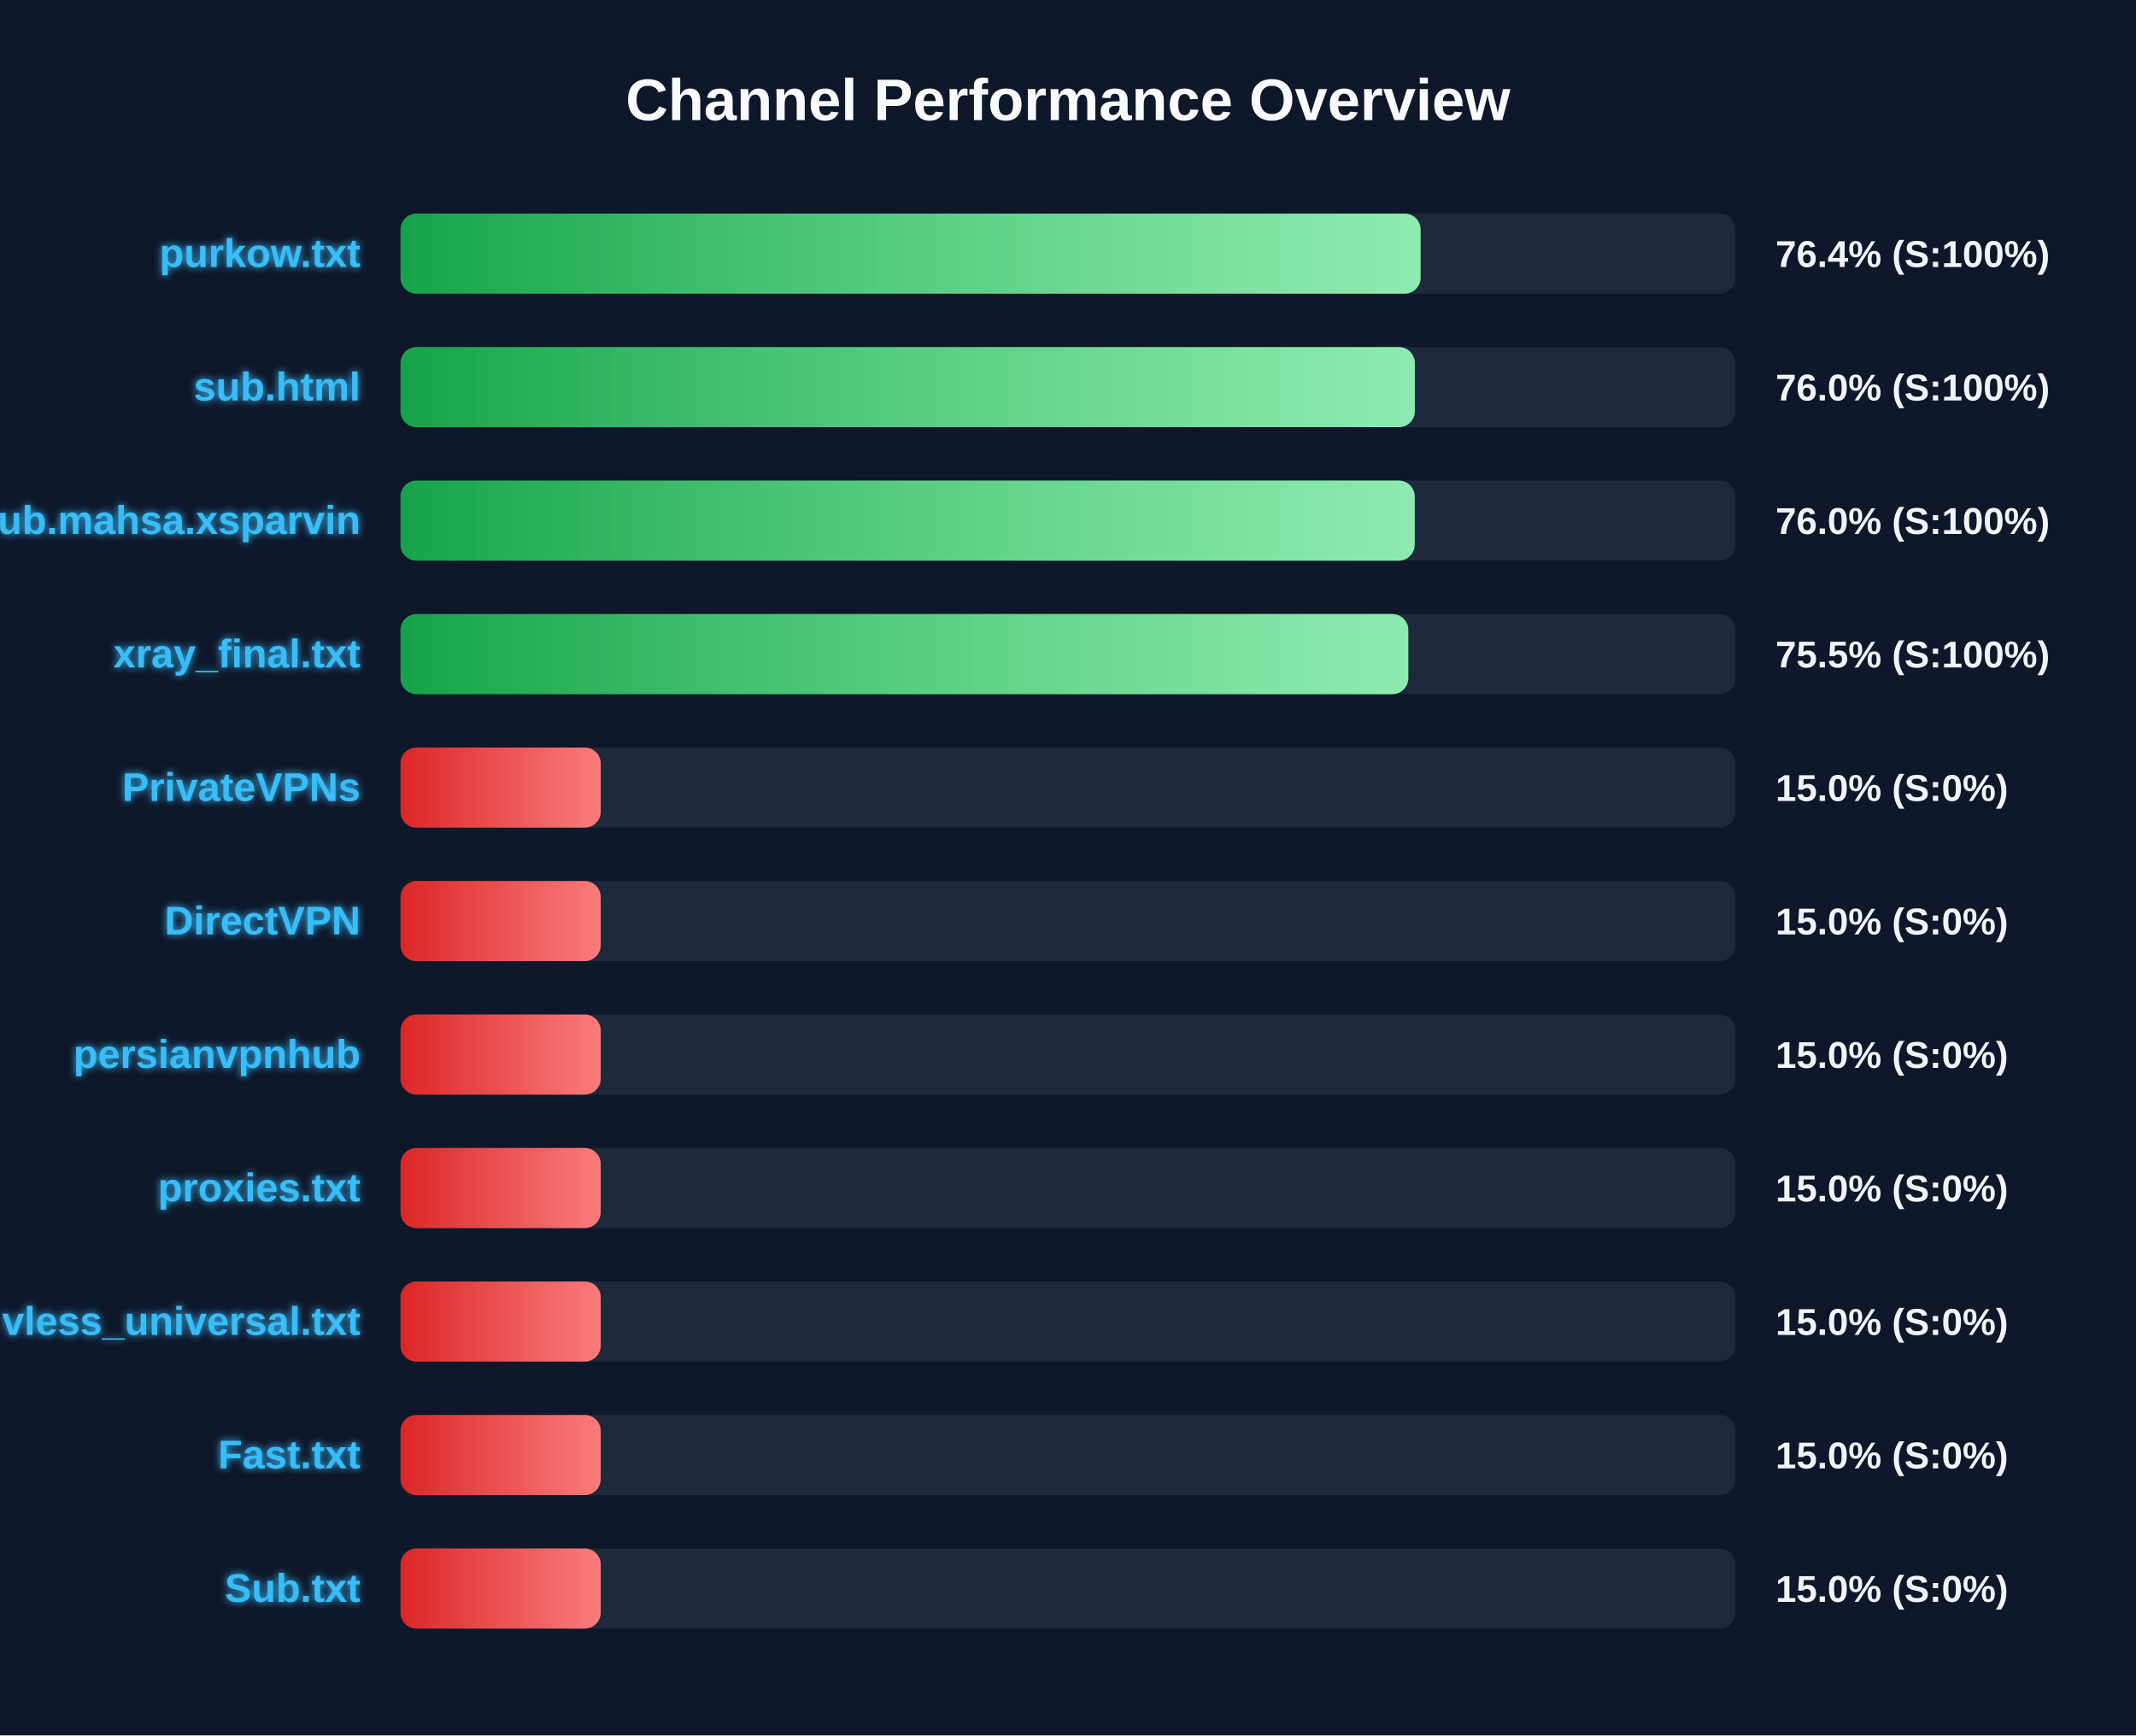
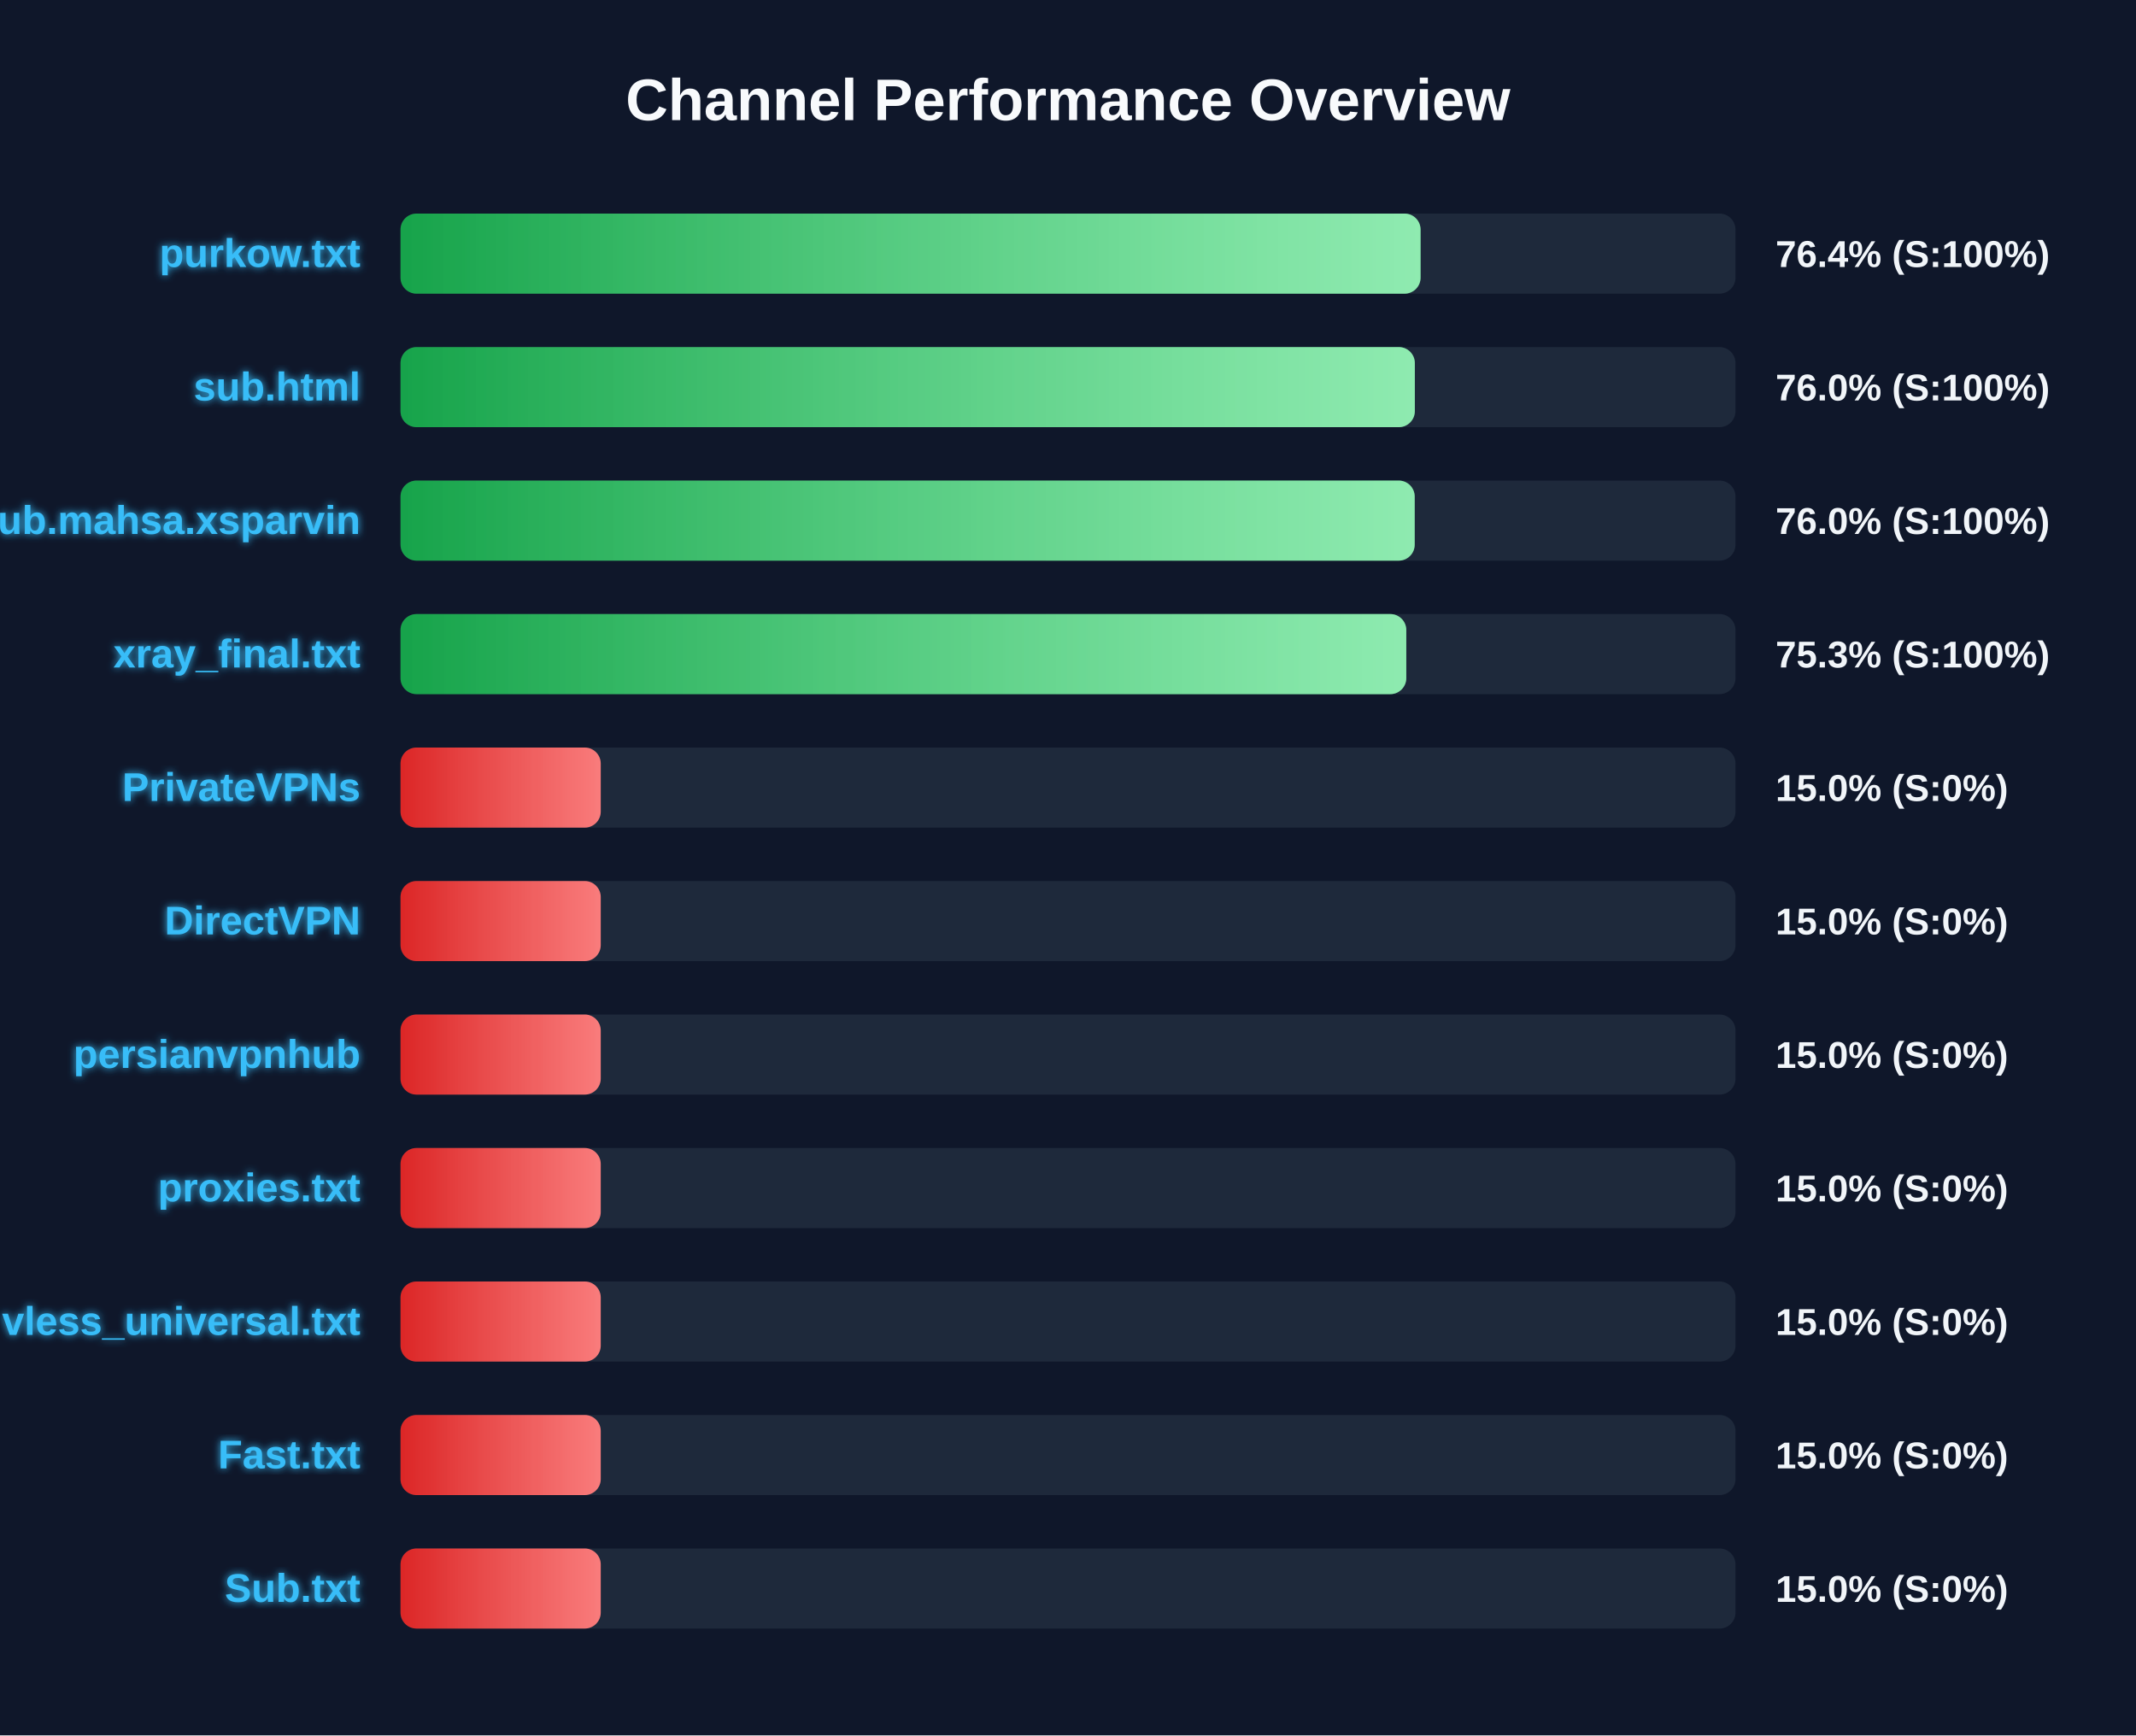
<svg xmlns="http://www.w3.org/2000/svg" width="800" height="650" version="1.1">
  <defs>
    <linearGradient id="grad-green" x1="0%" y1="0%" x2="100%" y2="0%">
      <stop offset="0%" stop-color="#16a34a" />
      <stop offset="100%" stop-color="#4ade80" />
    </linearGradient>
    <linearGradient id="grad-yellow" x1="0%" y1="0%" x2="100%" y2="0%">
      <stop offset="0%" stop-color="#ca8a04" />
      <stop offset="100%" stop-color="#fde047" />
    </linearGradient>
    <linearGradient id="grad-red" x1="0%" y1="0%" x2="100%" y2="0%">
      <stop offset="0%" stop-color="#dc2626" />
      <stop offset="100%" stop-color="#f87171" />
    </linearGradient>
    <linearGradient id="shimmer" x1="0%" y1="0%" x2="100%" y2="0%">
      <stop offset="0%" stop-color="rgba(255,255,255,0)" />
      <stop offset="50%" stop-color="rgba(255,255,255,0.4)" />
      <stop offset="100%" stop-color="rgba(255,255,255,0)" />
    </linearGradient>
    <filter id="glow" x="-20%" y="-20%" width="140%" height="140%">
      <feGaussianBlur stdDeviation="1.5" result="blur" />
      <feComposite in="SourceGraphic" in2="blur" operator="over" />
    </filter>
  </defs>
  <style>
        .bg-rect { fill: #0f172a; }
        .title { font: bold 22px 'Segoe UI', Arial, sans-serif; fill: #f8fafc; }
        .row { font: bold 15px 'Segoe UI', Arial, sans-serif; fill: #38bdf8; filter: url(#glow); }
        .score { font: bold 14px 'Segoe UI', Arial, sans-serif; fill: #f1f5f9; }
        @keyframes shimmer-anim {
            0% { transform: translateX(-100%); }
            100% { transform: translateX(200%); }
        }
        .shimmer-rect {
            animation: shimmer-anim 2.5s infinite linear;
        }
    </style>
  <rect width="100%" height="100%" class="bg-rect" />
  <text x="400" y="45" text-anchor="middle" class="title">Channel Performance Overview</text>
  <rect x="150" y="80" width="500" height="30" fill="#1e293b" rx="6" />
  <clipPath id="clip-0">
    <rect x="150" y="80" width="382.05" height="30" rx="6" />
  </clipPath>
  <rect x="150" y="80" width="382.05" height="30" fill="url(#grad-green)" rx="6" />
  <g clip-path="url(#clip-0)">
    <rect x="150" y="80" width="100%" height="30" fill="url(#shimmer)" class="shimmer-rect" />
  </g>
  <text x="135" y="100" text-anchor="end" class="row">purkow.txt</text>
  <text x="665" y="100" text-anchor="start" class="score">76.4% (S:100%)</text>
  <rect x="150" y="130" width="500" height="30" fill="#1e293b" rx="6" />
  <clipPath id="clip-1">
    <rect x="150" y="130" width="379.9" height="30" rx="6" />
  </clipPath>
  <rect x="150" y="130" width="379.9" height="30" fill="url(#grad-green)" rx="6" />
  <g clip-path="url(#clip-1)">
    <rect x="150" y="130" width="100%" height="30" fill="url(#shimmer)" class="shimmer-rect" />
  </g>
  <text x="135" y="150" text-anchor="end" class="row">sub.html</text>
  <text x="665" y="150" text-anchor="start" class="score">76.0% (S:100%)</text>
  <rect x="150" y="180" width="500" height="30" fill="#1e293b" rx="6" />
  <clipPath id="clip-2">
    <rect x="150" y="180" width="379.85" height="30" rx="6" />
  </clipPath>
  <rect x="150" y="180" width="379.85" height="30" fill="url(#grad-green)" rx="6" />
  <g clip-path="url(#clip-2)">
    <rect x="150" y="180" width="100%" height="30" fill="url(#shimmer)" class="shimmer-rect" />
  </g>
  <text x="135" y="200" text-anchor="end" class="row">Sub.mahsa.xsparvin</text>
  <text x="665" y="200" text-anchor="start" class="score">76.0% (S:100%)</text>
  <rect x="150" y="230" width="500" height="30" fill="#1e293b" rx="6" />
  <clipPath id="clip-3">
-     <rect x="150" y="230" width="377.45" height="30" rx="6" />
+     <rect x="150" y="230" width="376.7" height="30" rx="6" />
  </clipPath>
-   <rect x="150" y="230" width="377.45" height="30" fill="url(#grad-green)" rx="6" />
+   <rect x="150" y="230" width="376.7" height="30" fill="url(#grad-green)" rx="6" />
  <g clip-path="url(#clip-3)">
    <rect x="150" y="230" width="100%" height="30" fill="url(#shimmer)" class="shimmer-rect" />
  </g>
  <text x="135" y="250" text-anchor="end" class="row">xray_final.txt</text>
-   <text x="665" y="250" text-anchor="start" class="score">75.5% (S:100%)</text>
+   <text x="665" y="250" text-anchor="start" class="score">75.3% (S:100%)</text>
  <rect x="150" y="280" width="500" height="30" fill="#1e293b" rx="6" />
  <clipPath id="clip-4">
    <rect x="150" y="280" width="75.0" height="30" rx="6" />
  </clipPath>
  <rect x="150" y="280" width="75.0" height="30" fill="url(#grad-red)" rx="6" />
  <g clip-path="url(#clip-4)">
    <rect x="150" y="280" width="100%" height="30" fill="url(#shimmer)" class="shimmer-rect" />
  </g>
  <text x="135" y="300" text-anchor="end" class="row">PrivateVPNs</text>
  <text x="665" y="300" text-anchor="start" class="score">15.0% (S:0%)</text>
  <rect x="150" y="330" width="500" height="30" fill="#1e293b" rx="6" />
  <clipPath id="clip-5">
    <rect x="150" y="330" width="75.0" height="30" rx="6" />
  </clipPath>
  <rect x="150" y="330" width="75.0" height="30" fill="url(#grad-red)" rx="6" />
  <g clip-path="url(#clip-5)">
    <rect x="150" y="330" width="100%" height="30" fill="url(#shimmer)" class="shimmer-rect" />
  </g>
  <text x="135" y="350" text-anchor="end" class="row">DirectVPN</text>
  <text x="665" y="350" text-anchor="start" class="score">15.0% (S:0%)</text>
  <rect x="150" y="380" width="500" height="30" fill="#1e293b" rx="6" />
  <clipPath id="clip-6">
    <rect x="150" y="380" width="75.0" height="30" rx="6" />
  </clipPath>
  <rect x="150" y="380" width="75.0" height="30" fill="url(#grad-red)" rx="6" />
  <g clip-path="url(#clip-6)">
    <rect x="150" y="380" width="100%" height="30" fill="url(#shimmer)" class="shimmer-rect" />
  </g>
  <text x="135" y="400" text-anchor="end" class="row">persianvpnhub</text>
  <text x="665" y="400" text-anchor="start" class="score">15.0% (S:0%)</text>
  <rect x="150" y="430" width="500" height="30" fill="#1e293b" rx="6" />
  <clipPath id="clip-7">
    <rect x="150" y="430" width="75.0" height="30" rx="6" />
  </clipPath>
  <rect x="150" y="430" width="75.0" height="30" fill="url(#grad-red)" rx="6" />
  <g clip-path="url(#clip-7)">
    <rect x="150" y="430" width="100%" height="30" fill="url(#shimmer)" class="shimmer-rect" />
  </g>
  <text x="135" y="450" text-anchor="end" class="row">proxies.txt</text>
  <text x="665" y="450" text-anchor="start" class="score">15.0% (S:0%)</text>
  <rect x="150" y="480" width="500" height="30" fill="#1e293b" rx="6" />
  <clipPath id="clip-8">
    <rect x="150" y="480" width="75.0" height="30" rx="6" />
  </clipPath>
  <rect x="150" y="480" width="75.0" height="30" fill="url(#grad-red)" rx="6" />
  <g clip-path="url(#clip-8)">
    <rect x="150" y="480" width="100%" height="30" fill="url(#shimmer)" class="shimmer-rect" />
  </g>
  <text x="135" y="500" text-anchor="end" class="row">vless_universal.txt</text>
  <text x="665" y="500" text-anchor="start" class="score">15.0% (S:0%)</text>
  <rect x="150" y="530" width="500" height="30" fill="#1e293b" rx="6" />
  <clipPath id="clip-9">
    <rect x="150" y="530" width="75.0" height="30" rx="6" />
  </clipPath>
  <rect x="150" y="530" width="75.0" height="30" fill="url(#grad-red)" rx="6" />
  <g clip-path="url(#clip-9)">
    <rect x="150" y="530" width="100%" height="30" fill="url(#shimmer)" class="shimmer-rect" />
  </g>
  <text x="135" y="550" text-anchor="end" class="row">Fast.txt</text>
  <text x="665" y="550" text-anchor="start" class="score">15.0% (S:0%)</text>
  <rect x="150" y="580" width="500" height="30" fill="#1e293b" rx="6" />
  <clipPath id="clip-10">
    <rect x="150" y="580" width="75.0" height="30" rx="6" />
  </clipPath>
  <rect x="150" y="580" width="75.0" height="30" fill="url(#grad-red)" rx="6" />
  <g clip-path="url(#clip-10)">
    <rect x="150" y="580" width="100%" height="30" fill="url(#shimmer)" class="shimmer-rect" />
  </g>
  <text x="135" y="600" text-anchor="end" class="row">Sub.txt</text>
  <text x="665" y="600" text-anchor="start" class="score">15.0% (S:0%)</text>
</svg>
